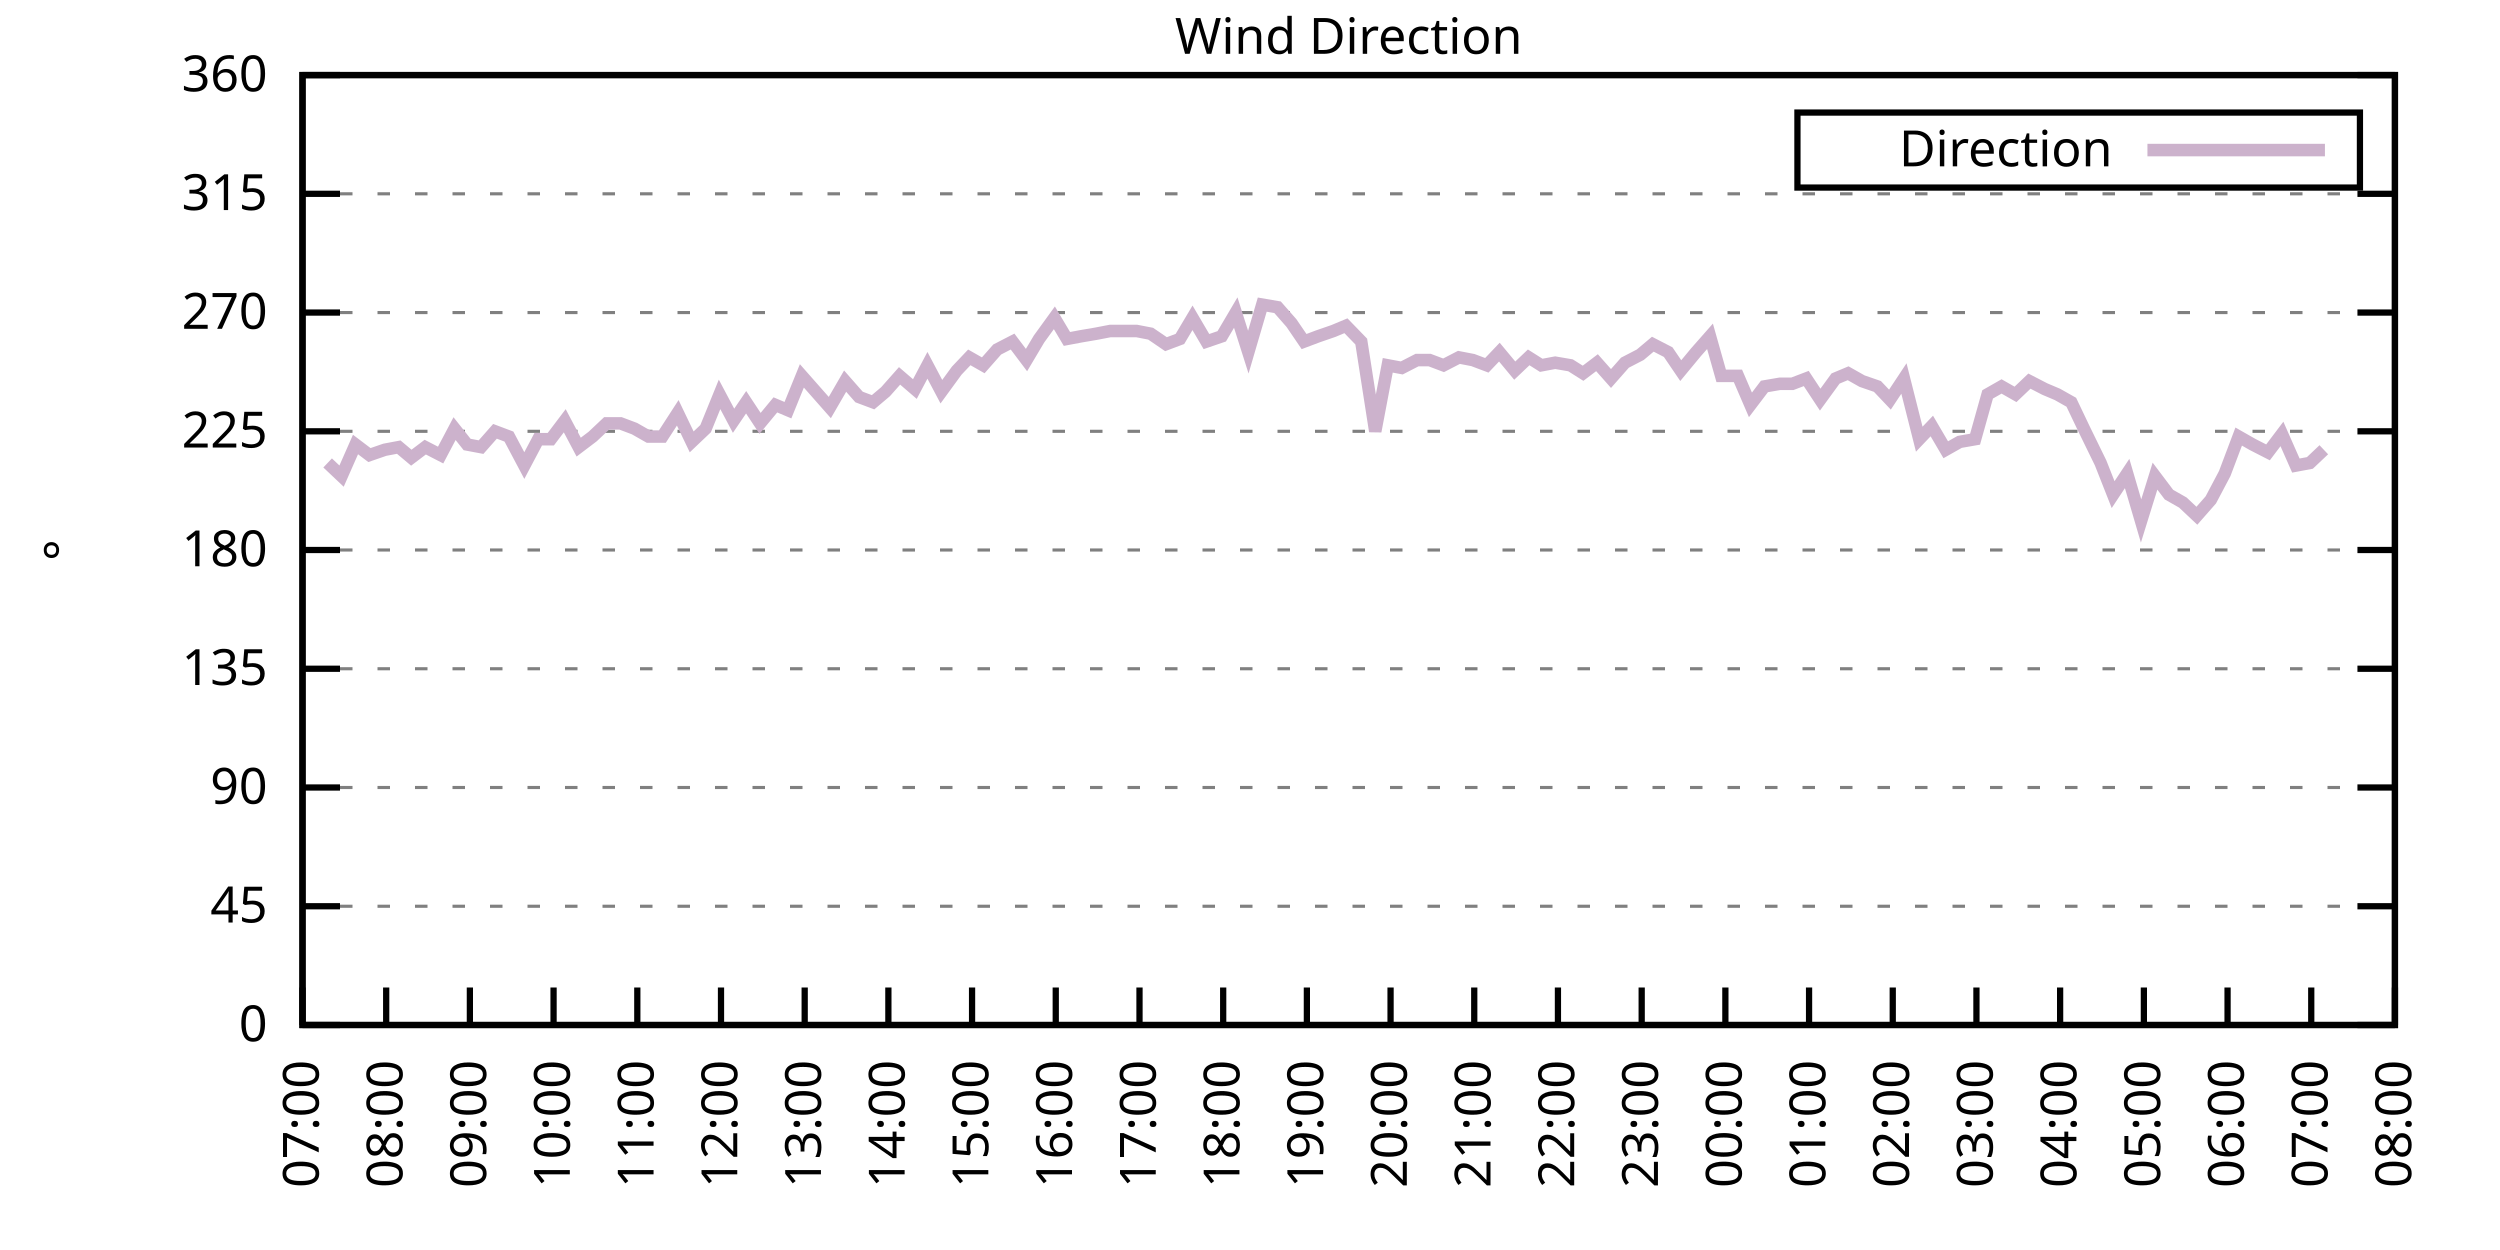
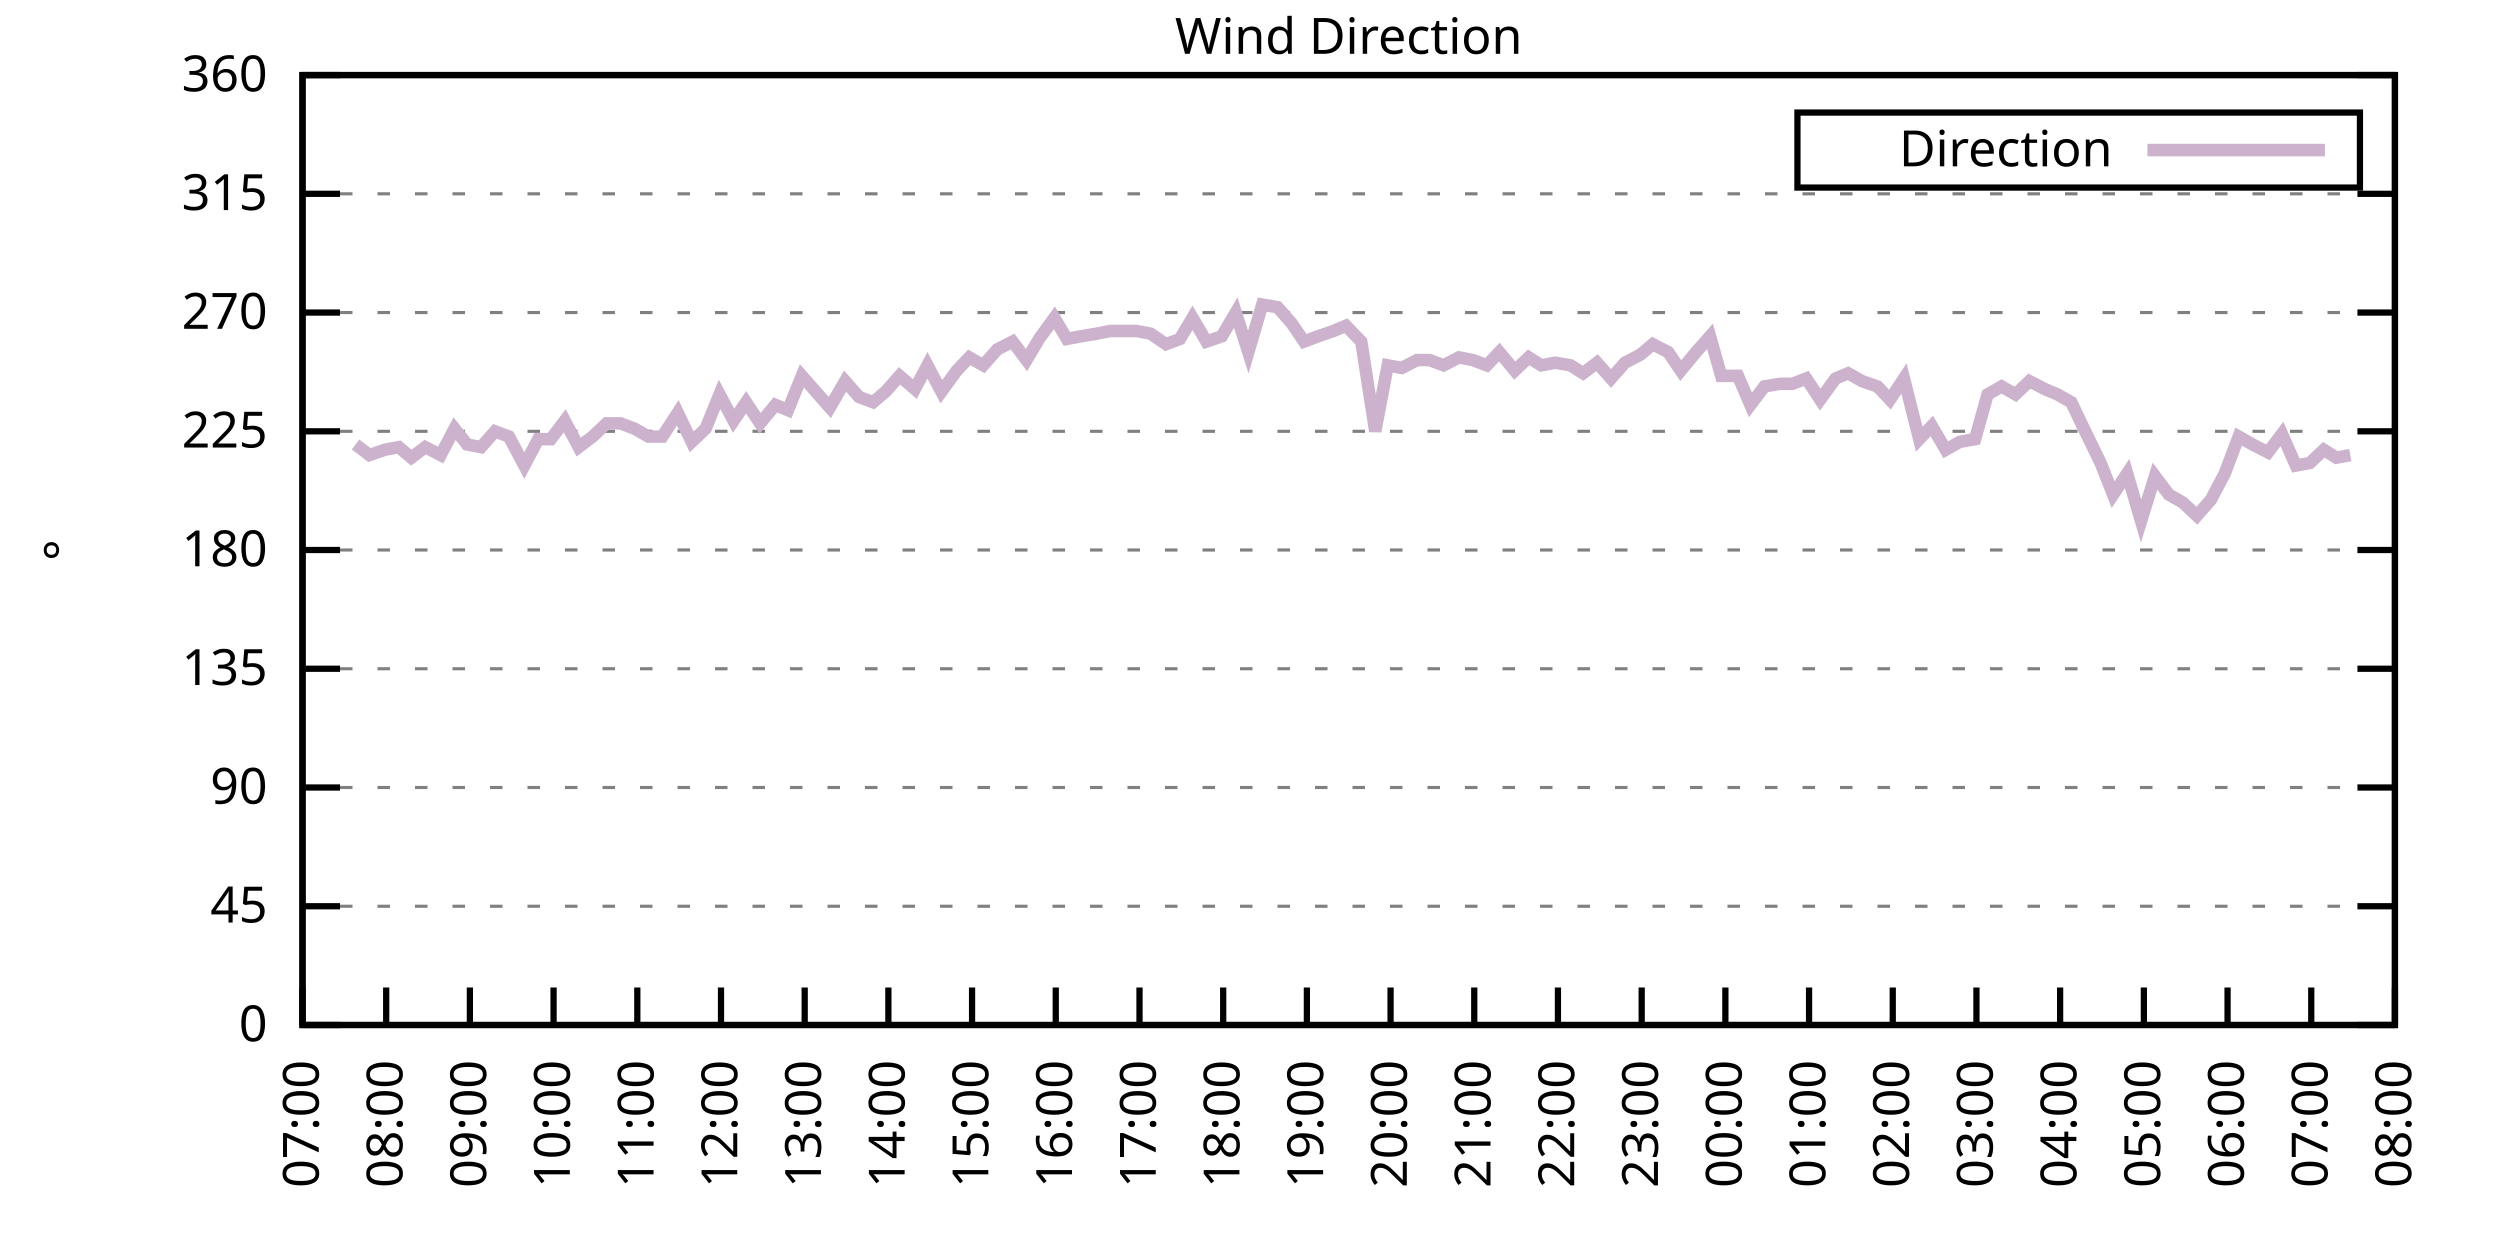
<svg xmlns="http://www.w3.org/2000/svg" xmlns:xlink="http://www.w3.org/1999/xlink" width="400" height="200" viewBox="0 0 400 200">
  <g id="gnuplot_canvas">
    <rect x="0" y="0" width="400" height="200" fill="none" />
    <defs>
      <circle id="gpDot" r="0.5" stroke-width="0.5" stroke="currentColor" />
      <path id="gpPt0" stroke-width="0.333" stroke="currentColor" d="M-1,0 h2 M0,-1 v2" />
      <path id="gpPt1" stroke-width="0.333" stroke="currentColor" d="M-1,-1 L1,1 M1,-1 L-1,1" />
      <path id="gpPt2" stroke-width="0.333" stroke="currentColor" d="M-1,0 L1,0 M0,-1 L0,1 M-1,-1 L1,1 M-1,1 L1,-1" />
      <rect id="gpPt3" stroke-width="0.333" stroke="currentColor" x="-1" y="-1" width="2" height="2" />
      <rect id="gpPt4" stroke-width="0.333" stroke="currentColor" fill="currentColor" x="-1" y="-1" width="2" height="2" />
      <circle id="gpPt5" stroke-width="0.333" stroke="currentColor" cx="0" cy="0" r="1" />
      <use xlink:href="#gpPt5" id="gpPt6" fill="currentColor" stroke="none" />
      <path id="gpPt7" stroke-width="0.333" stroke="currentColor" d="M0,-1.33 L-1.33,0.67 L1.33,0.67 z" />
      <use xlink:href="#gpPt7" id="gpPt8" fill="currentColor" stroke="none" />
      <use xlink:href="#gpPt7" id="gpPt9" stroke="currentColor" transform="rotate(180)" />
      <use xlink:href="#gpPt9" id="gpPt10" fill="currentColor" stroke="none" />
      <use xlink:href="#gpPt3" id="gpPt11" stroke="currentColor" transform="rotate(45)" />
      <use xlink:href="#gpPt11" id="gpPt12" fill="currentColor" stroke="none" />
      <path id="gpPt13" stroke-width="0.333" stroke="currentColor" d="M0,1.330 L1.265,0.411 L0.782,-1.067 L-0.782,-1.076 L-1.265,0.411 z" />
      <use xlink:href="#gpPt13" id="gpPt14" fill="currentColor" stroke="none" />
      <filter id="textbox" filterUnits="objectBoundingBox" x="0" y="0" height="1" width="1">
        <feFlood flood-color="white" flood-opacity="1" result="bgnd" />
        <feComposite in="SourceGraphic" in2="bgnd" operator="atop" />
      </filter>
      <filter id="greybox" filterUnits="objectBoundingBox" x="0" y="0" height="1" width="1">
        <feFlood flood-color="lightgrey" flood-opacity="1" result="grey" />
        <feComposite in="SourceGraphic" in2="grey" operator="atop" />
      </filter>
    </defs>
    <g fill="none" color="white" stroke="currentColor" stroke-width="1.00" stroke-linecap="butt" stroke-linejoin="miter">
</g>
    <g fill="none" color="black" stroke="currentColor" stroke-width="1.00" stroke-linecap="butt" stroke-linejoin="miter">
      <g stroke="none" shape-rendering="crispEdges">
        <polygon fill="rgb(255, 255, 255)" points="48.40,164.00 383.18,164.00 383.18,12.02 48.40,12.02 " />
      </g>
    </g>
    <g fill="none" color="black" stroke="currentColor" stroke-width="1.00" stroke-linecap="butt" stroke-linejoin="miter">
</g>
    <g fill="none" color="black" stroke="black" stroke-width="0.50" stroke-linecap="butt" stroke-linejoin="miter">
</g>
    <g fill="none" color="gray" stroke="currentColor" stroke-width="0.50" stroke-linecap="butt" stroke-linejoin="miter">
      <path stroke="gray" stroke-dasharray="2,4" class="gridline" d="M48.40,164.00 L383.19,164.00  " />
    </g>
    <g fill="none" color="gray" stroke="gray" stroke-width="1.00" stroke-linecap="butt" stroke-linejoin="miter">
</g>
    <g fill="none" color="black" stroke="currentColor" stroke-width="1.00" stroke-linecap="butt" stroke-linejoin="miter">
      <path stroke="black" d="M48.40,164.00 L54.40,164.00 M383.19,164.00 L377.19,164.00  " />
      <g transform="translate(42.80,166.60)" stroke="none" fill="black" font-family="Sans" font-size="8.00" text-anchor="end">
        <text>
          <tspan font-family="Sans"> 0</tspan>
        </text>
      </g>
    </g>
    <g fill="none" color="black" stroke="currentColor" stroke-width="1.00" stroke-linecap="butt" stroke-linejoin="miter">
</g>
    <g fill="none" color="black" stroke="black" stroke-width="0.50" stroke-linecap="butt" stroke-linejoin="miter">
</g>
    <g fill="none" color="gray" stroke="currentColor" stroke-width="0.50" stroke-linecap="butt" stroke-linejoin="miter">
      <path stroke="gray" stroke-dasharray="2,4" class="gridline" d="M48.40,145.00 L383.19,145.00  " />
    </g>
    <g fill="none" color="gray" stroke="gray" stroke-width="1.00" stroke-linecap="butt" stroke-linejoin="miter">
</g>
    <g fill="none" color="black" stroke="currentColor" stroke-width="1.00" stroke-linecap="butt" stroke-linejoin="miter">
      <path stroke="black" d="M48.40,145.00 L54.40,145.00 M383.19,145.00 L377.19,145.00  " />
      <g transform="translate(42.80,147.60)" stroke="none" fill="black" font-family="Sans" font-size="8.00" text-anchor="end">
        <text>
          <tspan font-family="Sans"> 45</tspan>
        </text>
      </g>
    </g>
    <g fill="none" color="black" stroke="currentColor" stroke-width="1.00" stroke-linecap="butt" stroke-linejoin="miter">
</g>
    <g fill="none" color="black" stroke="black" stroke-width="0.50" stroke-linecap="butt" stroke-linejoin="miter">
</g>
    <g fill="none" color="gray" stroke="currentColor" stroke-width="0.50" stroke-linecap="butt" stroke-linejoin="miter">
      <path stroke="gray" stroke-dasharray="2,4" class="gridline" d="M48.40,126.00 L383.19,126.00  " />
    </g>
    <g fill="none" color="gray" stroke="gray" stroke-width="1.00" stroke-linecap="butt" stroke-linejoin="miter">
</g>
    <g fill="none" color="black" stroke="currentColor" stroke-width="1.00" stroke-linecap="butt" stroke-linejoin="miter">
      <path stroke="black" d="M48.40,126.00 L54.40,126.00 M383.19,126.00 L377.19,126.00  " />
      <g transform="translate(42.80,128.60)" stroke="none" fill="black" font-family="Sans" font-size="8.00" text-anchor="end">
        <text>
          <tspan font-family="Sans"> 90</tspan>
        </text>
      </g>
    </g>
    <g fill="none" color="black" stroke="currentColor" stroke-width="1.00" stroke-linecap="butt" stroke-linejoin="miter">
</g>
    <g fill="none" color="black" stroke="black" stroke-width="0.50" stroke-linecap="butt" stroke-linejoin="miter">
</g>
    <g fill="none" color="gray" stroke="currentColor" stroke-width="0.50" stroke-linecap="butt" stroke-linejoin="miter">
      <path stroke="gray" stroke-dasharray="2,4" class="gridline" d="M48.40,107.00 L383.19,107.00  " />
    </g>
    <g fill="none" color="gray" stroke="gray" stroke-width="1.00" stroke-linecap="butt" stroke-linejoin="miter">
</g>
    <g fill="none" color="black" stroke="currentColor" stroke-width="1.00" stroke-linecap="butt" stroke-linejoin="miter">
      <path stroke="black" d="M48.40,107.00 L54.40,107.00 M383.19,107.00 L377.19,107.00  " />
      <g transform="translate(42.80,109.60)" stroke="none" fill="black" font-family="Sans" font-size="8.00" text-anchor="end">
        <text>
          <tspan font-family="Sans"> 135</tspan>
        </text>
      </g>
    </g>
    <g fill="none" color="black" stroke="currentColor" stroke-width="1.00" stroke-linecap="butt" stroke-linejoin="miter">
</g>
    <g fill="none" color="black" stroke="black" stroke-width="0.50" stroke-linecap="butt" stroke-linejoin="miter">
</g>
    <g fill="none" color="gray" stroke="currentColor" stroke-width="0.50" stroke-linecap="butt" stroke-linejoin="miter">
      <path stroke="gray" stroke-dasharray="2,4" class="gridline" d="M48.40,88.00 L383.19,88.00  " />
    </g>
    <g fill="none" color="gray" stroke="gray" stroke-width="1.00" stroke-linecap="butt" stroke-linejoin="miter">
</g>
    <g fill="none" color="black" stroke="currentColor" stroke-width="1.00" stroke-linecap="butt" stroke-linejoin="miter">
      <path stroke="black" d="M48.40,88.00 L54.40,88.00 M383.19,88.00 L377.19,88.00  " />
      <g transform="translate(42.80,90.60)" stroke="none" fill="black" font-family="Sans" font-size="8.00" text-anchor="end">
        <text>
          <tspan font-family="Sans"> 180</tspan>
        </text>
      </g>
    </g>
    <g fill="none" color="black" stroke="currentColor" stroke-width="1.00" stroke-linecap="butt" stroke-linejoin="miter">
</g>
    <g fill="none" color="black" stroke="black" stroke-width="0.50" stroke-linecap="butt" stroke-linejoin="miter">
</g>
    <g fill="none" color="gray" stroke="currentColor" stroke-width="0.50" stroke-linecap="butt" stroke-linejoin="miter">
      <path stroke="gray" stroke-dasharray="2,4" class="gridline" d="M48.40,69.01 L383.19,69.01  " />
    </g>
    <g fill="none" color="gray" stroke="gray" stroke-width="1.00" stroke-linecap="butt" stroke-linejoin="miter">
</g>
    <g fill="none" color="black" stroke="currentColor" stroke-width="1.00" stroke-linecap="butt" stroke-linejoin="miter">
      <path stroke="black" d="M48.40,69.01 L54.40,69.01 M383.19,69.01 L377.19,69.01  " />
      <g transform="translate(42.80,71.61)" stroke="none" fill="black" font-family="Sans" font-size="8.00" text-anchor="end">
        <text>
          <tspan font-family="Sans"> 225</tspan>
        </text>
      </g>
    </g>
    <g fill="none" color="black" stroke="currentColor" stroke-width="1.00" stroke-linecap="butt" stroke-linejoin="miter">
</g>
    <g fill="none" color="black" stroke="black" stroke-width="0.50" stroke-linecap="butt" stroke-linejoin="miter">
</g>
    <g fill="none" color="gray" stroke="currentColor" stroke-width="0.50" stroke-linecap="butt" stroke-linejoin="miter">
      <path stroke="gray" stroke-dasharray="2,4" class="gridline" d="M48.40,50.01 L383.19,50.01  " />
    </g>
    <g fill="none" color="gray" stroke="gray" stroke-width="1.00" stroke-linecap="butt" stroke-linejoin="miter">
</g>
    <g fill="none" color="black" stroke="currentColor" stroke-width="1.00" stroke-linecap="butt" stroke-linejoin="miter">
      <path stroke="black" d="M48.40,50.01 L54.40,50.01 M383.19,50.01 L377.19,50.01  " />
      <g transform="translate(42.80,52.61)" stroke="none" fill="black" font-family="Sans" font-size="8.00" text-anchor="end">
        <text>
          <tspan font-family="Sans"> 270</tspan>
        </text>
      </g>
    </g>
    <g fill="none" color="black" stroke="currentColor" stroke-width="1.00" stroke-linecap="butt" stroke-linejoin="miter">
</g>
    <g fill="none" color="black" stroke="black" stroke-width="0.50" stroke-linecap="butt" stroke-linejoin="miter">
</g>
    <g fill="none" color="gray" stroke="currentColor" stroke-width="0.50" stroke-linecap="butt" stroke-linejoin="miter">
      <path stroke="gray" stroke-dasharray="2,4" class="gridline" d="M48.40,31.01 L383.19,31.01  " />
    </g>
    <g fill="none" color="gray" stroke="gray" stroke-width="1.00" stroke-linecap="butt" stroke-linejoin="miter">
</g>
    <g fill="none" color="black" stroke="currentColor" stroke-width="1.00" stroke-linecap="butt" stroke-linejoin="miter">
      <path stroke="black" d="M48.40,31.01 L54.40,31.01 M383.19,31.01 L377.19,31.01  " />
      <g transform="translate(42.80,33.61)" stroke="none" fill="black" font-family="Sans" font-size="8.00" text-anchor="end">
        <text>
          <tspan font-family="Sans"> 315</tspan>
        </text>
      </g>
    </g>
    <g fill="none" color="black" stroke="currentColor" stroke-width="1.00" stroke-linecap="butt" stroke-linejoin="miter">
</g>
    <g fill="none" color="black" stroke="black" stroke-width="0.50" stroke-linecap="butt" stroke-linejoin="miter">
</g>
    <g fill="none" color="gray" stroke="currentColor" stroke-width="0.50" stroke-linecap="butt" stroke-linejoin="miter">
      <path stroke="gray" stroke-dasharray="2,4" class="gridline" d="M48.40,12.01 L383.19,12.01  " />
    </g>
    <g fill="none" color="gray" stroke="gray" stroke-width="1.00" stroke-linecap="butt" stroke-linejoin="miter">
</g>
    <g fill="none" color="black" stroke="currentColor" stroke-width="1.00" stroke-linecap="butt" stroke-linejoin="miter">
      <path stroke="black" d="M48.40,12.01 L54.40,12.01 M383.19,12.01 L377.19,12.01  " />
      <g transform="translate(42.80,14.61)" stroke="none" fill="black" font-family="Sans" font-size="8.00" text-anchor="end">
        <text>
          <tspan font-family="Sans"> 360</tspan>
        </text>
      </g>
    </g>
    <g fill="none" color="black" stroke="currentColor" stroke-width="1.00" stroke-linecap="butt" stroke-linejoin="miter">
      <path stroke="black" d="M48.40,164.00 L48.40,158.00  " />
      <g transform="translate(51.00,169.60) rotate(270.00)" stroke="none" fill="black" font-family="Sans" font-size="8.00" text-anchor="end">
        <text>
          <tspan font-family="Sans">07:00</tspan>
        </text>
      </g>
    </g>
    <g fill="none" color="black" stroke="currentColor" stroke-width="1.00" stroke-linecap="butt" stroke-linejoin="miter">
      <path stroke="black" d="M61.79,164.00 L61.79,158.00  " />
      <g transform="translate(64.39,169.60) rotate(270.00)" stroke="none" fill="black" font-family="Sans" font-size="8.00" text-anchor="end">
        <text>
          <tspan font-family="Sans">08:00</tspan>
        </text>
      </g>
    </g>
    <g fill="none" color="black" stroke="currentColor" stroke-width="1.00" stroke-linecap="butt" stroke-linejoin="miter">
      <path stroke="black" d="M75.18,164.00 L75.18,158.00  " />
      <g transform="translate(77.78,169.60) rotate(270.00)" stroke="none" fill="black" font-family="Sans" font-size="8.00" text-anchor="end">
        <text>
          <tspan font-family="Sans">09:00</tspan>
        </text>
      </g>
    </g>
    <g fill="none" color="black" stroke="currentColor" stroke-width="1.00" stroke-linecap="butt" stroke-linejoin="miter">
      <path stroke="black" d="M88.57,164.00 L88.57,158.00  " />
      <g transform="translate(91.17,169.60) rotate(270.00)" stroke="none" fill="black" font-family="Sans" font-size="8.00" text-anchor="end">
        <text>
          <tspan font-family="Sans">10:00</tspan>
        </text>
      </g>
    </g>
    <g fill="none" color="black" stroke="currentColor" stroke-width="1.00" stroke-linecap="butt" stroke-linejoin="miter">
      <path stroke="black" d="M101.97,164.00 L101.97,158.00  " />
      <g transform="translate(104.57,169.60) rotate(270.00)" stroke="none" fill="black" font-family="Sans" font-size="8.00" text-anchor="end">
        <text>
          <tspan font-family="Sans">11:00</tspan>
        </text>
      </g>
    </g>
    <g fill="none" color="black" stroke="currentColor" stroke-width="1.00" stroke-linecap="butt" stroke-linejoin="miter">
      <path stroke="black" d="M115.36,164.00 L115.36,158.00  " />
      <g transform="translate(117.96,169.60) rotate(270.00)" stroke="none" fill="black" font-family="Sans" font-size="8.00" text-anchor="end">
        <text>
          <tspan font-family="Sans">12:00</tspan>
        </text>
      </g>
    </g>
    <g fill="none" color="black" stroke="currentColor" stroke-width="1.00" stroke-linecap="butt" stroke-linejoin="miter">
      <path stroke="black" d="M128.75,164.00 L128.75,158.00  " />
      <g transform="translate(131.35,169.60) rotate(270.00)" stroke="none" fill="black" font-family="Sans" font-size="8.00" text-anchor="end">
        <text>
          <tspan font-family="Sans">13:00</tspan>
        </text>
      </g>
    </g>
    <g fill="none" color="black" stroke="currentColor" stroke-width="1.00" stroke-linecap="butt" stroke-linejoin="miter">
      <path stroke="black" d="M142.14,164.00 L142.14,158.00  " />
      <g transform="translate(144.74,169.60) rotate(270.00)" stroke="none" fill="black" font-family="Sans" font-size="8.00" text-anchor="end">
        <text>
          <tspan font-family="Sans">14:00</tspan>
        </text>
      </g>
    </g>
    <g fill="none" color="black" stroke="currentColor" stroke-width="1.00" stroke-linecap="butt" stroke-linejoin="miter">
      <path stroke="black" d="M155.53,164.00 L155.53,158.00  " />
      <g transform="translate(158.13,169.60) rotate(270.00)" stroke="none" fill="black" font-family="Sans" font-size="8.00" text-anchor="end">
        <text>
          <tspan font-family="Sans">15:00</tspan>
        </text>
      </g>
    </g>
    <g fill="none" color="black" stroke="currentColor" stroke-width="1.00" stroke-linecap="butt" stroke-linejoin="miter">
      <path stroke="black" d="M168.92,164.00 L168.92,158.00  " />
      <g transform="translate(171.52,169.60) rotate(270.00)" stroke="none" fill="black" font-family="Sans" font-size="8.00" text-anchor="end">
        <text>
          <tspan font-family="Sans">16:00</tspan>
        </text>
      </g>
    </g>
    <g fill="none" color="black" stroke="currentColor" stroke-width="1.00" stroke-linecap="butt" stroke-linejoin="miter">
      <path stroke="black" d="M182.32,164.00 L182.32,158.00  " />
      <g transform="translate(184.92,169.60) rotate(270.00)" stroke="none" fill="black" font-family="Sans" font-size="8.00" text-anchor="end">
        <text>
          <tspan font-family="Sans">17:00</tspan>
        </text>
      </g>
    </g>
    <g fill="none" color="black" stroke="currentColor" stroke-width="1.00" stroke-linecap="butt" stroke-linejoin="miter">
      <path stroke="black" d="M195.71,164.00 L195.71,158.00  " />
      <g transform="translate(198.31,169.60) rotate(270.00)" stroke="none" fill="black" font-family="Sans" font-size="8.00" text-anchor="end">
        <text>
          <tspan font-family="Sans">18:00</tspan>
        </text>
      </g>
    </g>
    <g fill="none" color="black" stroke="currentColor" stroke-width="1.00" stroke-linecap="butt" stroke-linejoin="miter">
      <path stroke="black" d="M209.10,164.00 L209.10,158.00  " />
      <g transform="translate(211.70,169.60) rotate(270.00)" stroke="none" fill="black" font-family="Sans" font-size="8.00" text-anchor="end">
        <text>
          <tspan font-family="Sans">19:00</tspan>
        </text>
      </g>
    </g>
    <g fill="none" color="black" stroke="currentColor" stroke-width="1.00" stroke-linecap="butt" stroke-linejoin="miter">
      <path stroke="black" d="M222.49,164.00 L222.49,158.00  " />
      <g transform="translate(225.09,169.60) rotate(270.00)" stroke="none" fill="black" font-family="Sans" font-size="8.00" text-anchor="end">
        <text>
          <tspan font-family="Sans">20:00</tspan>
        </text>
      </g>
    </g>
    <g fill="none" color="black" stroke="currentColor" stroke-width="1.00" stroke-linecap="butt" stroke-linejoin="miter">
      <path stroke="black" d="M235.88,164.00 L235.88,158.00  " />
      <g transform="translate(238.48,169.60) rotate(270.00)" stroke="none" fill="black" font-family="Sans" font-size="8.00" text-anchor="end">
        <text>
          <tspan font-family="Sans">21:00</tspan>
        </text>
      </g>
    </g>
    <g fill="none" color="black" stroke="currentColor" stroke-width="1.00" stroke-linecap="butt" stroke-linejoin="miter">
      <path stroke="black" d="M249.27,164.00 L249.27,158.00  " />
      <g transform="translate(251.87,169.60) rotate(270.00)" stroke="none" fill="black" font-family="Sans" font-size="8.00" text-anchor="end">
        <text>
          <tspan font-family="Sans">22:00</tspan>
        </text>
      </g>
    </g>
    <g fill="none" color="black" stroke="currentColor" stroke-width="1.00" stroke-linecap="butt" stroke-linejoin="miter">
      <path stroke="black" d="M262.67,164.00 L262.67,158.00  " />
      <g transform="translate(265.27,169.60) rotate(270.00)" stroke="none" fill="black" font-family="Sans" font-size="8.00" text-anchor="end">
        <text>
          <tspan font-family="Sans">23:00</tspan>
        </text>
      </g>
    </g>
    <g fill="none" color="black" stroke="currentColor" stroke-width="1.00" stroke-linecap="butt" stroke-linejoin="miter">
      <path stroke="black" d="M276.06,164.00 L276.06,158.00  " />
      <g transform="translate(278.66,169.60) rotate(270.00)" stroke="none" fill="black" font-family="Sans" font-size="8.00" text-anchor="end">
        <text>
          <tspan font-family="Sans">00:00</tspan>
        </text>
      </g>
    </g>
    <g fill="none" color="black" stroke="currentColor" stroke-width="1.00" stroke-linecap="butt" stroke-linejoin="miter">
      <path stroke="black" d="M289.45,164.00 L289.45,158.00  " />
      <g transform="translate(292.05,169.60) rotate(270.00)" stroke="none" fill="black" font-family="Sans" font-size="8.00" text-anchor="end">
        <text>
          <tspan font-family="Sans">01:00</tspan>
        </text>
      </g>
    </g>
    <g fill="none" color="black" stroke="currentColor" stroke-width="1.00" stroke-linecap="butt" stroke-linejoin="miter">
      <path stroke="black" d="M302.84,164.00 L302.84,158.00  " />
      <g transform="translate(305.44,169.60) rotate(270.00)" stroke="none" fill="black" font-family="Sans" font-size="8.00" text-anchor="end">
        <text>
          <tspan font-family="Sans">02:00</tspan>
        </text>
      </g>
    </g>
    <g fill="none" color="black" stroke="currentColor" stroke-width="1.00" stroke-linecap="butt" stroke-linejoin="miter">
      <path stroke="black" d="M316.23,164.00 L316.23,158.00  " />
      <g transform="translate(318.83,169.60) rotate(270.00)" stroke="none" fill="black" font-family="Sans" font-size="8.00" text-anchor="end">
        <text>
          <tspan font-family="Sans">03:00</tspan>
        </text>
      </g>
    </g>
    <g fill="none" color="black" stroke="currentColor" stroke-width="1.00" stroke-linecap="butt" stroke-linejoin="miter">
      <path stroke="black" d="M329.62,164.00 L329.62,158.00  " />
      <g transform="translate(332.22,169.60) rotate(270.00)" stroke="none" fill="black" font-family="Sans" font-size="8.00" text-anchor="end">
        <text>
          <tspan font-family="Sans">04:00</tspan>
        </text>
      </g>
    </g>
    <g fill="none" color="black" stroke="currentColor" stroke-width="1.00" stroke-linecap="butt" stroke-linejoin="miter">
      <path stroke="black" d="M343.02,164.00 L343.02,158.00  " />
      <g transform="translate(345.62,169.60) rotate(270.00)" stroke="none" fill="black" font-family="Sans" font-size="8.00" text-anchor="end">
        <text>
          <tspan font-family="Sans">05:00</tspan>
        </text>
      </g>
    </g>
    <g fill="none" color="black" stroke="currentColor" stroke-width="1.00" stroke-linecap="butt" stroke-linejoin="miter">
      <path stroke="black" d="M356.41,164.00 L356.41,158.00  " />
      <g transform="translate(359.01,169.60) rotate(270.00)" stroke="none" fill="black" font-family="Sans" font-size="8.00" text-anchor="end">
        <text>
          <tspan font-family="Sans">06:00</tspan>
        </text>
      </g>
    </g>
    <g fill="none" color="black" stroke="currentColor" stroke-width="1.00" stroke-linecap="butt" stroke-linejoin="miter">
      <path stroke="black" d="M369.80,164.00 L369.80,158.00  " />
      <g transform="translate(372.40,169.60) rotate(270.00)" stroke="none" fill="black" font-family="Sans" font-size="8.00" text-anchor="end">
        <text>
          <tspan font-family="Sans">07:00</tspan>
        </text>
      </g>
    </g>
    <g fill="none" color="black" stroke="currentColor" stroke-width="1.00" stroke-linecap="butt" stroke-linejoin="miter">
      <path stroke="black" d="M383.19,164.00 L383.19,158.00  " />
      <g transform="translate(385.79,169.60) rotate(270.00)" stroke="none" fill="black" font-family="Sans" font-size="8.00" text-anchor="end">
        <text>
          <tspan font-family="Sans">08:00</tspan>
        </text>
      </g>
    </g>
    <g fill="none" color="black" stroke="currentColor" stroke-width="1.00" stroke-linecap="butt" stroke-linejoin="miter">
</g>
    <g fill="none" color="black" stroke="currentColor" stroke-width="1.00" stroke-linecap="butt" stroke-linejoin="miter">
      <path stroke="black" d="M48.40,12.01 L48.40,164.00 L383.19,164.00 L383.19,12.01 L48.40,12.01 Z  " />
    </g>
    <g fill="none" color="black" stroke="currentColor" stroke-width="1.00" stroke-linecap="butt" stroke-linejoin="miter">
</g>
    <g fill="none" color="black" stroke="currentColor" stroke-width="1.00" stroke-linecap="butt" stroke-linejoin="miter">
      <path stroke="black" d="M287.59,30.01 L287.59,18.01 L377.59,18.01 L377.59,30.01 L287.59,30.01 Z  " />
    </g>
    <g id="Wind_direction_plot_1">
      <g fill="none" color="white" stroke="black" stroke-width="2.00" stroke-linecap="butt" stroke-linejoin="miter">
</g>
      <g fill="none" color="black" stroke="currentColor" stroke-width="2.00" stroke-linecap="butt" stroke-linejoin="miter">
        <g transform="translate(337.99,26.61)" stroke="none" fill="black" font-family="Sans" font-size="8.00" text-anchor="end">
          <text>
            <tspan font-family="Sans">Direction</tspan>
          </text>
        </g>
      </g>
      <g fill="none" color="black" stroke="currentColor" stroke-width="2.00" stroke-linecap="butt" stroke-linejoin="miter">
-         <path stroke="rgb(204, 178, 204)" d="M343.59,24.01 L371.99,24.01 M52.42,74.07 L54.65,76.18 L56.88,71.12 L59.11,72.81 L61.57,71.96 L63.80,71.54   L65.81,73.23 L68.04,71.54 L70.50,72.81 L72.73,68.58 L74.74,71.12 L76.97,71.54 L79.20,69.01 L81.43,69.85   L83.89,74.49 L86.12,70.27 L88.13,70.27 L90.36,67.32 L92.59,71.54 L94.82,69.85 L97.06,67.74 L99.29,67.74   L101.52,68.58 L103.75,69.85 L105.98,69.85 L108.44,66.05 L110.67,70.70 L112.90,68.58 L115.13,63.10 L117.37,67.32   L119.38,64.36 L121.61,67.74 L124.06,64.78 L126.07,65.63 L128.30,60.14 L132.77,65.21 L135.22,60.98 L137.45,63.52   L139.69,64.36 L141.69,62.67 L143.93,60.14 L146.38,62.25 L148.39,58.45 L150.62,62.67 L153.08,59.30 L155.09,57.18   L157.32,58.45 L159.55,55.92 L162.01,54.65 L164.24,57.61 L166.25,54.23 L168.70,50.85 L170.71,54.23 L172.94,53.81   L175.40,53.39 L177.63,52.96 L179.64,52.96 L181.87,52.96 L184.10,53.39 L186.56,55.07 L188.79,54.23 L190.80,50.85   L193.03,54.65 L195.48,53.81 L197.72,50.01 L199.73,56.34 L201.96,48.74 L204.41,49.16 L206.64,51.70 L208.65,54.65   L210.88,53.81 L213.34,52.96 L215.35,52.12 L217.80,54.65 L220.04,69.01 L222.04,58.45 L224.28,58.87 L226.73,57.61   L228.74,57.61 L230.97,58.45 L233.43,57.18 L235.66,57.61 L237.89,58.45 L239.90,56.34 L242.36,59.30 L244.59,57.18   L246.60,58.45 L248.83,58.03 L251.28,58.45 L253.29,59.72 L255.52,58.03 L257.76,60.56 L259.99,58.03 L262.44,56.76   L264.45,55.07 L266.91,56.34 L268.92,59.30 L271.37,56.34 L273.60,53.81 L275.39,60.14 L278.07,60.14 L280.07,64.78   L282.31,61.83 L284.76,61.41 L286.77,61.41 L289.00,60.56 L291.23,63.94 L293.69,60.56 L295.70,59.72 L297.93,60.98   L300.39,61.83 L302.39,63.94 L304.63,60.56 L307.08,70.27 L309.09,68.16 L311.32,71.96 L313.55,70.70 L316.01,70.27   L318.02,63.10 L320.25,61.83 L322.48,63.10 L324.71,60.98 L327.17,62.25 L329.18,63.10 L331.41,64.36 L333.42,68.58   L336.10,74.07 L338.10,79.14 L340.34,75.76 L342.57,83.36 L344.80,76.18 L347.03,79.14 L349.26,80.41 L351.50,82.52   L353.73,79.98 L355.96,75.76 L358.19,69.85 L360.42,71.12 L362.88,72.38 L365.11,69.43 L367.34,74.49 L369.58,74.07   L371.81,71.96  " />
+         <path stroke="rgb(204, 178, 204)" d="M343.59,24.01 L371.99,24.01 M56.88,71.12 L59.11,72.81 L61.57,71.96 L63.80,71.54 L65.81,73.23 L68.04,71.54   L70.50,72.81 L72.73,68.58 L74.74,71.12 L76.97,71.54 L79.20,69.01 L81.43,69.85 L83.89,74.49 L86.12,70.27   L88.13,70.27 L90.36,67.32 L92.59,71.54 L94.82,69.85 L97.06,67.74 L99.29,67.74 L101.52,68.58 L103.75,69.85   L105.98,69.85 L108.44,66.05 L110.67,70.70 L112.90,68.58 L115.13,63.10 L117.37,67.32 L119.38,64.36 L121.61,67.74   L124.06,64.78 L126.07,65.63 L128.30,60.14 L132.77,65.21 L135.22,60.98 L137.45,63.52 L139.69,64.36 L141.69,62.67   L143.93,60.14 L146.38,62.25 L148.39,58.45 L150.62,62.67 L153.08,59.30 L155.09,57.18 L157.32,58.45 L159.55,55.92   L162.01,54.65 L164.24,57.61 L166.25,54.23 L168.70,50.85 L170.71,54.23 L172.94,53.81 L175.40,53.39 L177.63,52.96   L179.64,52.96 L181.87,52.96 L184.10,53.39 L186.56,55.07 L188.79,54.23 L190.80,50.85 L193.03,54.65 L195.48,53.81   L197.72,50.01 L199.73,56.34 L201.96,48.74 L204.41,49.16 L206.64,51.70 L208.65,54.65 L210.88,53.81 L213.34,52.96   L215.35,52.12 L217.80,54.65 L220.04,69.01 L222.04,58.45 L224.28,58.87 L226.73,57.61 L228.74,57.61 L230.97,58.45   L233.43,57.18 L235.66,57.61 L237.89,58.45 L239.90,56.34 L242.36,59.30 L244.59,57.18 L246.60,58.45 L248.83,58.03   L251.28,58.45 L253.29,59.72 L255.52,58.03 L257.76,60.56 L259.99,58.03 L262.44,56.76 L264.45,55.07 L266.91,56.34   L268.92,59.30 L271.37,56.34 L273.60,53.81 L275.39,60.14 L278.07,60.14 L280.07,64.78 L282.31,61.83 L284.76,61.41   L286.77,61.41 L289.00,60.56 L291.23,63.94 L293.69,60.56 L295.70,59.72 L297.93,60.98 L300.39,61.83 L302.39,63.94   L304.63,60.56 L307.08,70.27 L309.09,68.16 L311.32,71.96 L313.55,70.70 L316.01,70.27 L318.02,63.10 L320.25,61.83   L322.48,63.10 L324.71,60.98 L327.17,62.25 L329.18,63.10 L331.41,64.36 L333.42,68.58 L336.10,74.07 L338.10,79.14   L340.34,75.76 L342.57,83.36 L344.80,76.18 L347.03,79.14 L349.26,80.41 L351.50,82.52 L353.73,79.98 L355.96,75.76   L358.19,69.85 L360.42,71.12 L362.88,72.38 L365.11,69.43 L367.34,74.49 L369.58,74.07 L371.81,71.96 L373.82,73.23   L376.05,72.81  " />
      </g>
    </g>
    <g fill="none" color="black" stroke="currentColor" stroke-width="2.00" stroke-linecap="butt" stroke-linejoin="miter">
</g>
    <g fill="none" color="black" stroke="black" stroke-width="1.00" stroke-linecap="butt" stroke-linejoin="miter">
</g>
    <g fill="none" color="black" stroke="currentColor" stroke-width="1.00" stroke-linecap="butt" stroke-linejoin="miter">
      <path stroke="black" d="M48.40,12.01 L48.40,164.00 L383.19,164.00 L383.19,12.01 L48.40,12.01 Z  " />
      <g transform="translate(12.80,88.01) rotate(270.00)" stroke="none" fill="black" font-family="Sans" font-size="8.00" text-anchor="middle">
        <text>
          <tspan font-family="Sans">°</tspan>
        </text>
      </g>
    </g>
    <g fill="none" color="black" stroke="currentColor" stroke-width="1.00" stroke-linecap="butt" stroke-linejoin="miter">
</g>
    <g fill="none" color="black" stroke="currentColor" stroke-width="1.00" stroke-linecap="butt" stroke-linejoin="miter">
      <g transform="translate(215.79,8.61)" stroke="none" fill="black" font-family="Sans" font-size="8.00" text-anchor="middle">
        <text>
          <tspan font-family="Sans">Wind Direction</tspan>
        </text>
      </g>
    </g>
    <g fill="none" color="black" stroke="currentColor" stroke-width="1.00" stroke-linecap="butt" stroke-linejoin="miter">
</g>
  </g>
</svg>
